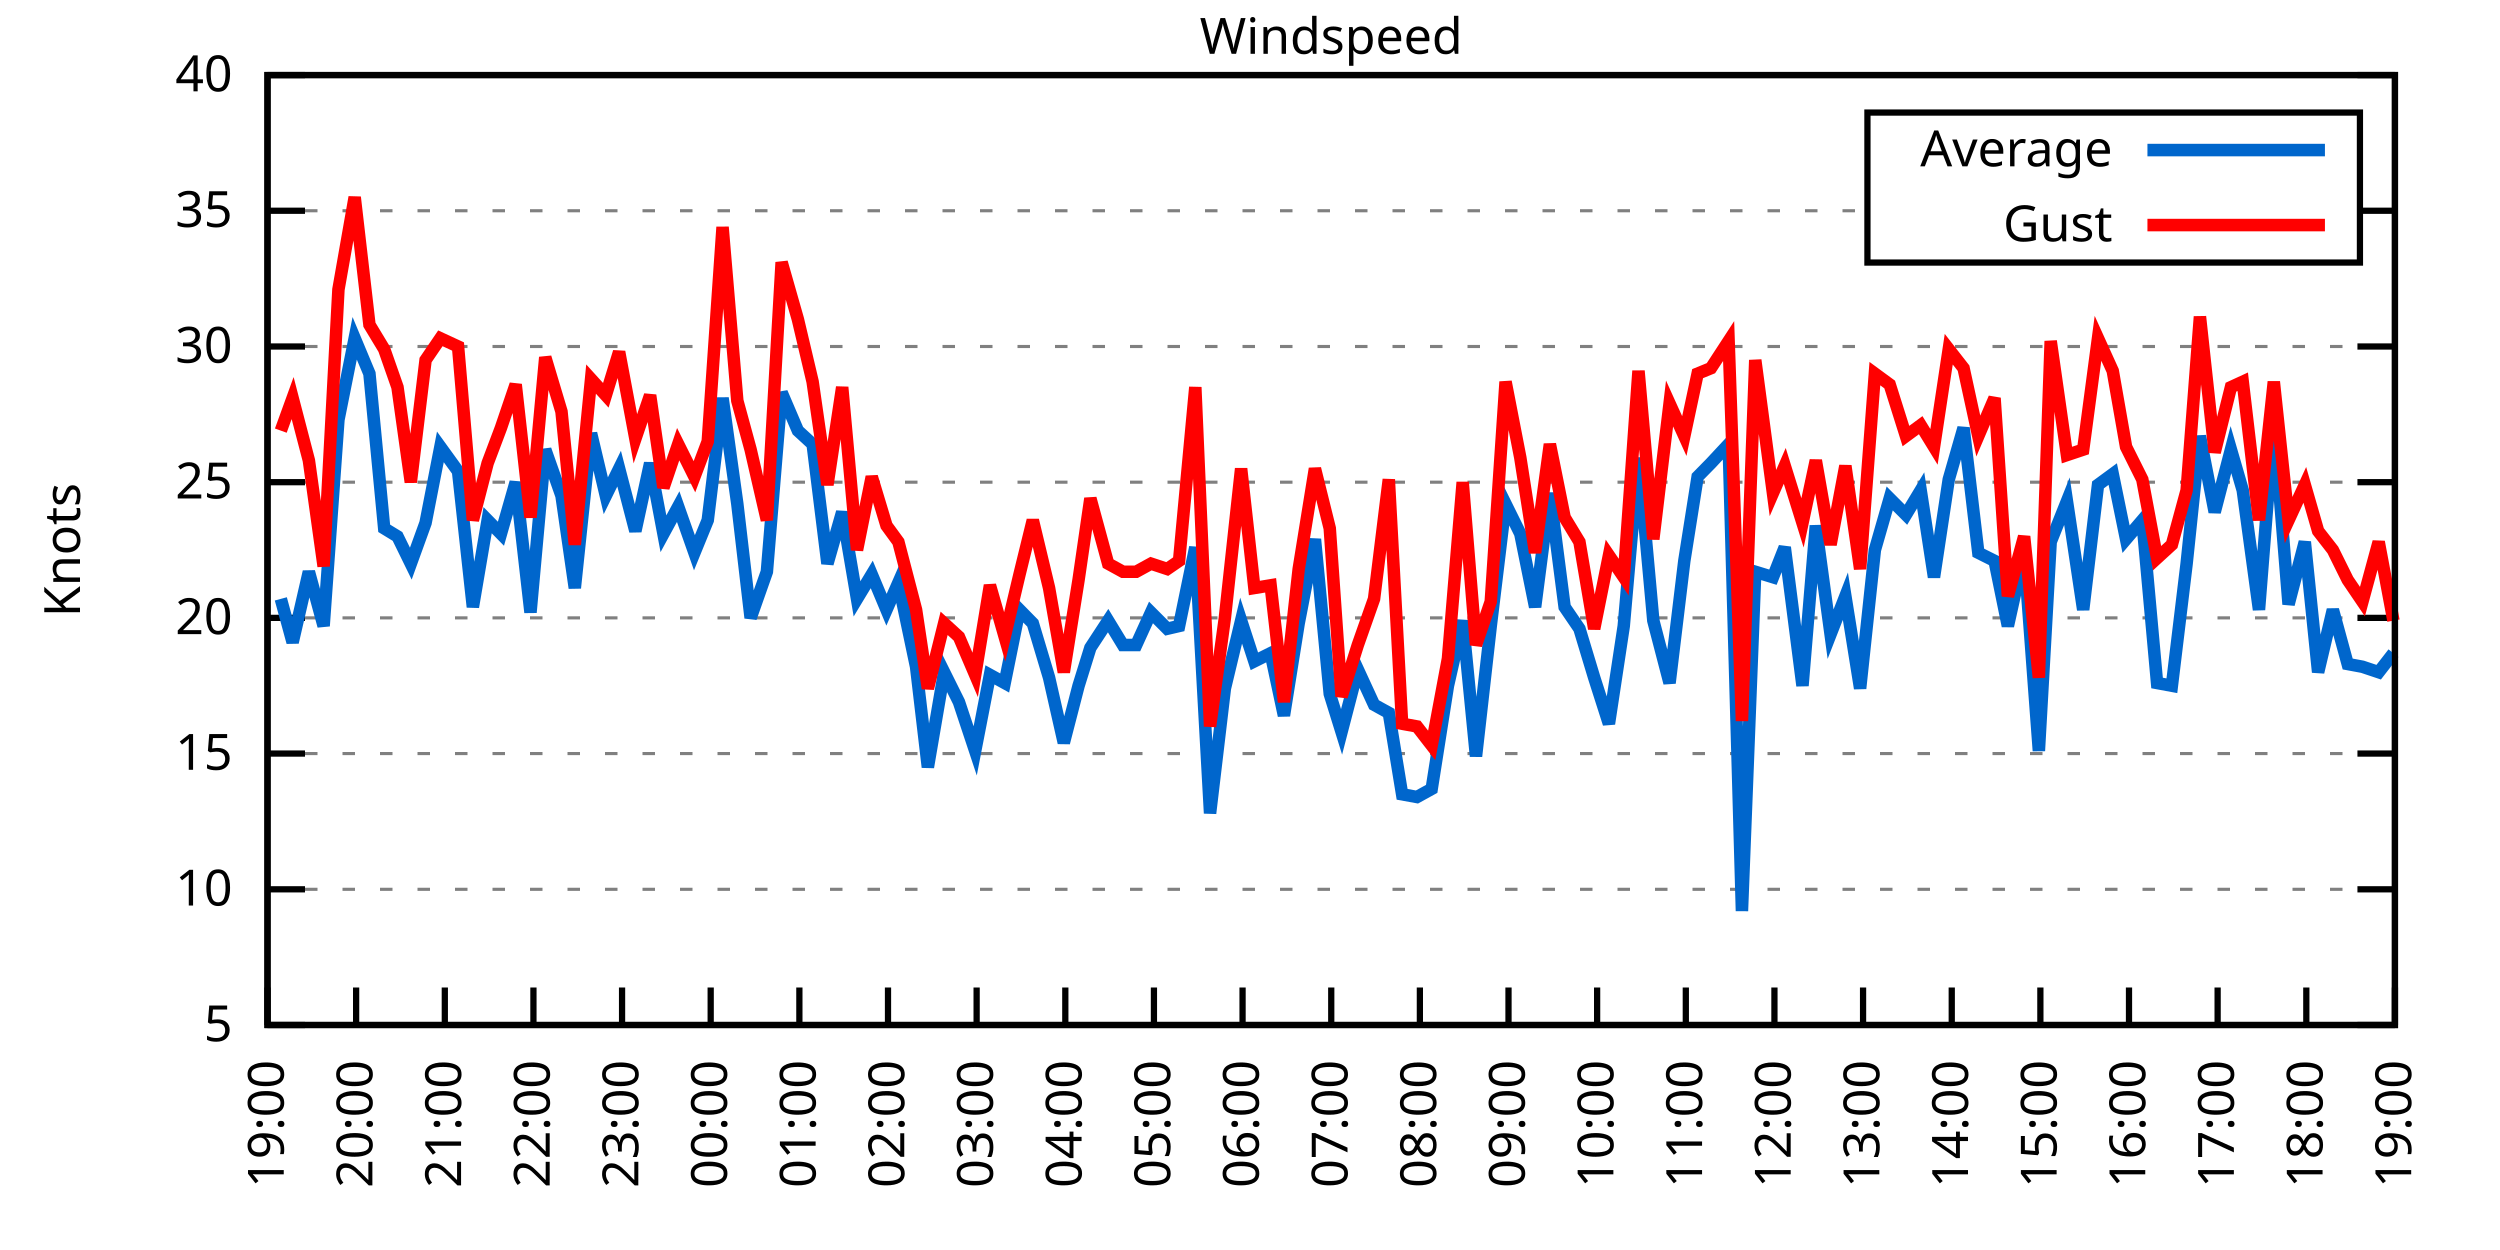
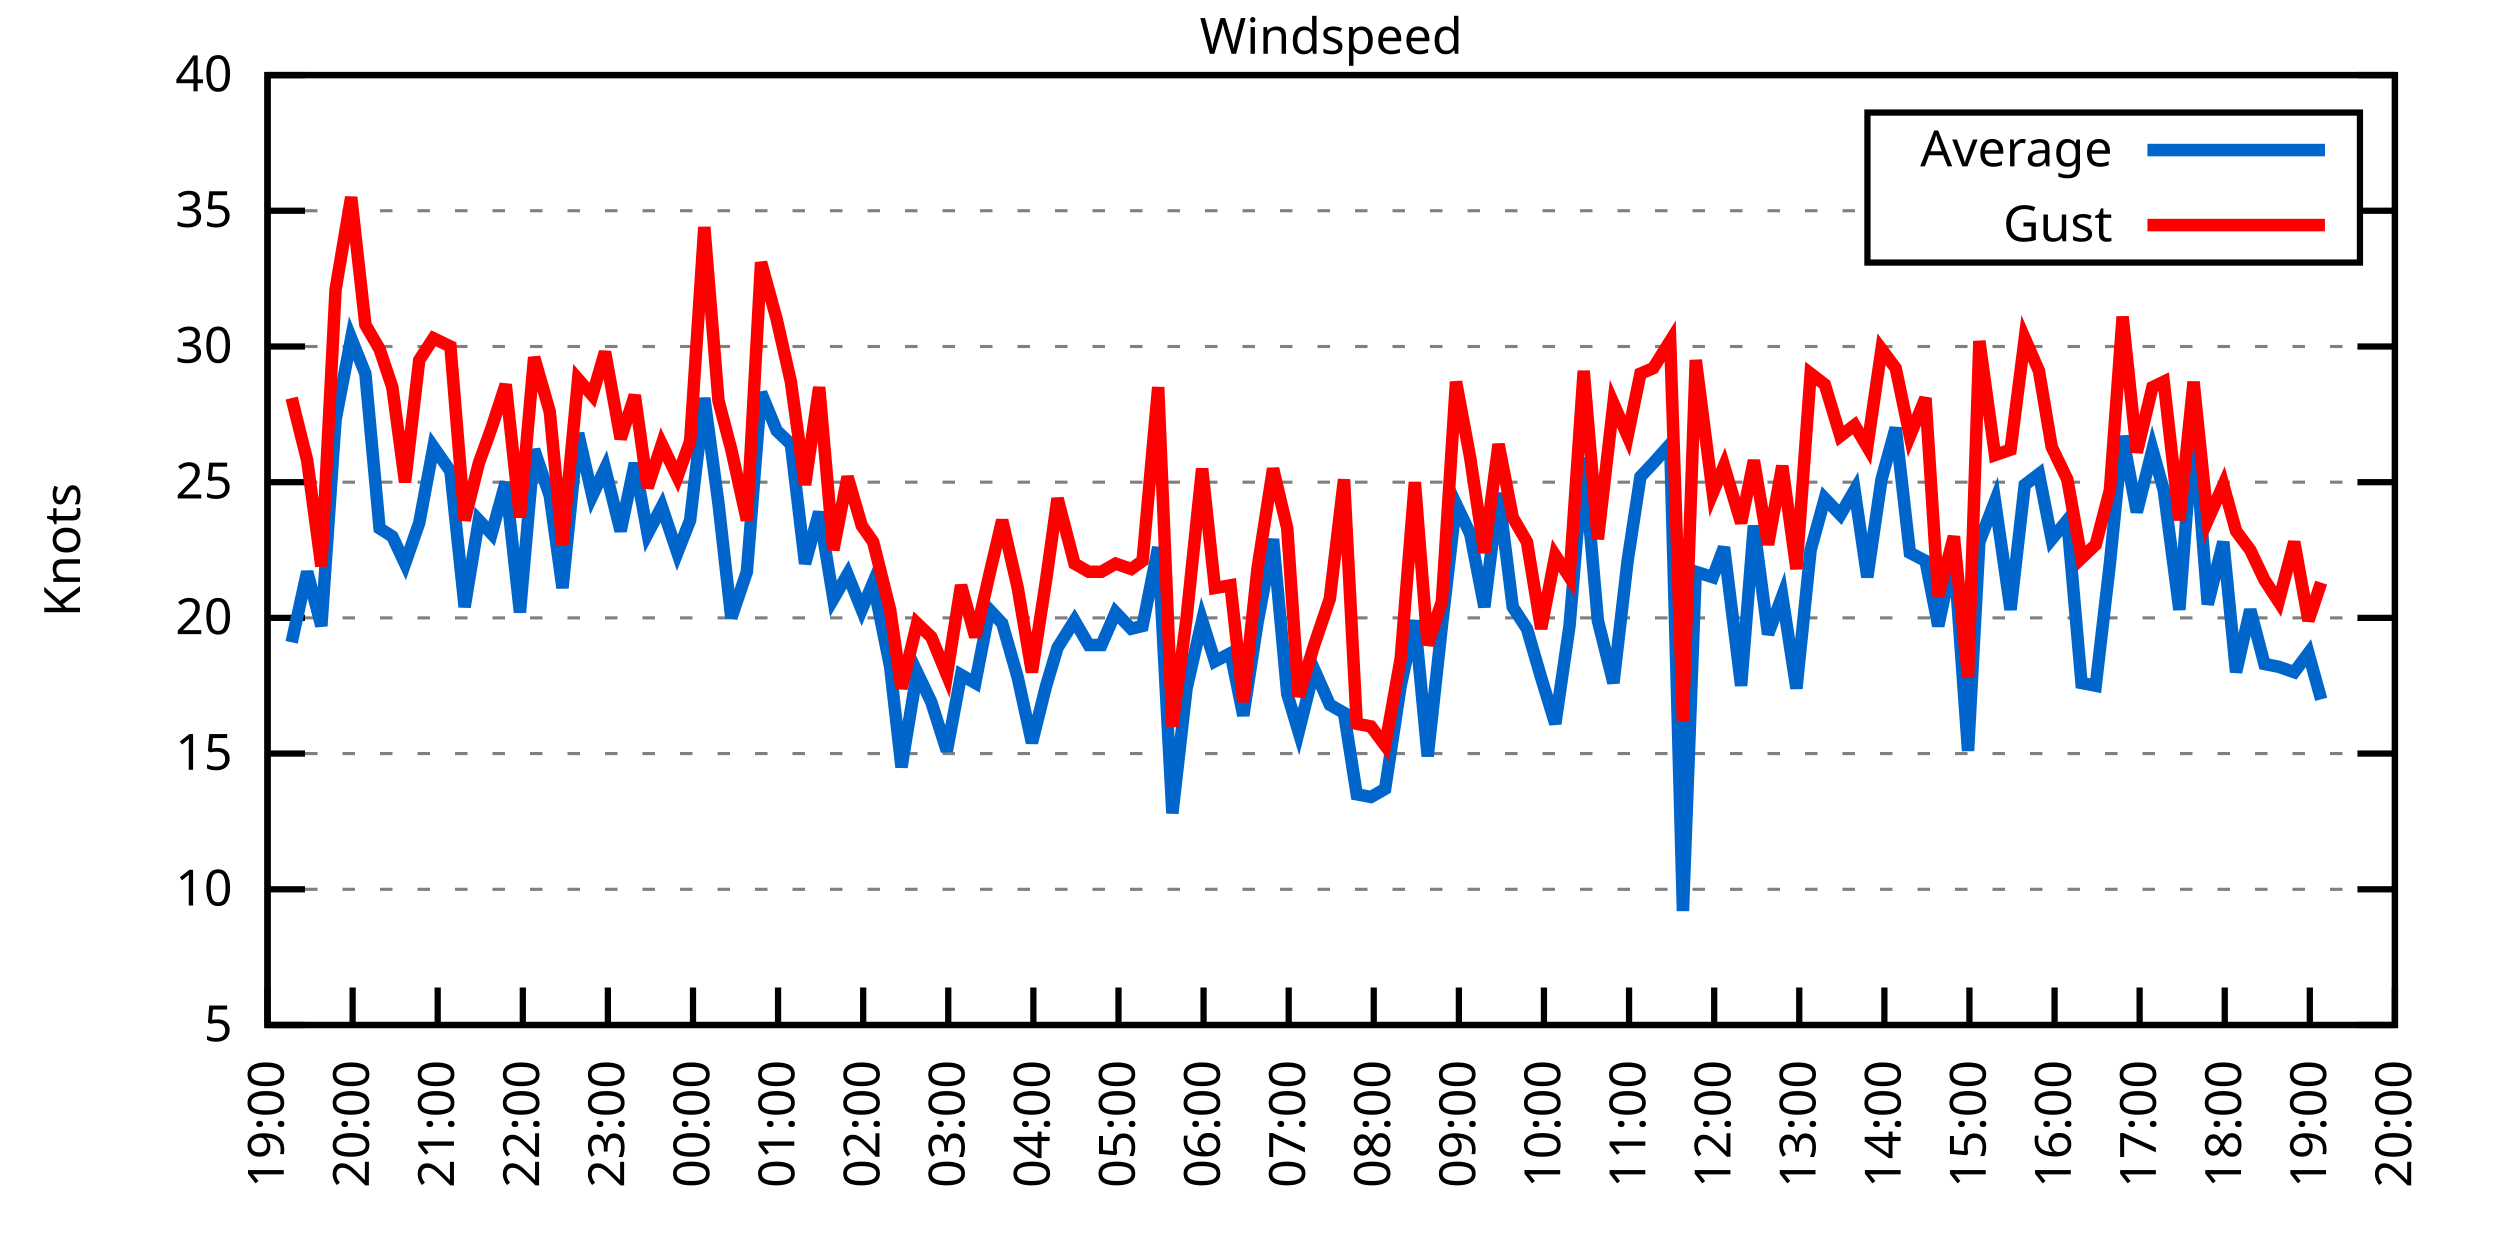
<svg xmlns="http://www.w3.org/2000/svg" xmlns:xlink="http://www.w3.org/1999/xlink" width="400" height="200" viewBox="0 0 400 200">
  <g id="gnuplot_canvas">
    <rect x="0" y="0" width="400" height="200" fill="none" />
    <defs>
      <circle id="gpDot" r="0.5" stroke-width="0.5" stroke="currentColor" />
      <path id="gpPt0" stroke-width="0.333" stroke="currentColor" d="M-1,0 h2 M0,-1 v2" />
      <path id="gpPt1" stroke-width="0.333" stroke="currentColor" d="M-1,-1 L1,1 M1,-1 L-1,1" />
      <path id="gpPt2" stroke-width="0.333" stroke="currentColor" d="M-1,0 L1,0 M0,-1 L0,1 M-1,-1 L1,1 M-1,1 L1,-1" />
      <rect id="gpPt3" stroke-width="0.333" stroke="currentColor" x="-1" y="-1" width="2" height="2" />
      <rect id="gpPt4" stroke-width="0.333" stroke="currentColor" fill="currentColor" x="-1" y="-1" width="2" height="2" />
      <circle id="gpPt5" stroke-width="0.333" stroke="currentColor" cx="0" cy="0" r="1" />
      <use xlink:href="#gpPt5" id="gpPt6" fill="currentColor" stroke="none" />
      <path id="gpPt7" stroke-width="0.333" stroke="currentColor" d="M0,-1.33 L-1.33,0.67 L1.33,0.67 z" />
      <use xlink:href="#gpPt7" id="gpPt8" fill="currentColor" stroke="none" />
      <use xlink:href="#gpPt7" id="gpPt9" stroke="currentColor" transform="rotate(180)" />
      <use xlink:href="#gpPt9" id="gpPt10" fill="currentColor" stroke="none" />
      <use xlink:href="#gpPt3" id="gpPt11" stroke="currentColor" transform="rotate(45)" />
      <use xlink:href="#gpPt11" id="gpPt12" fill="currentColor" stroke="none" />
      <path id="gpPt13" stroke-width="0.333" stroke="currentColor" d="M0,1.330 L1.265,0.411 L0.782,-1.067 L-0.782,-1.076 L-1.265,0.411 z" />
      <use xlink:href="#gpPt13" id="gpPt14" fill="currentColor" stroke="none" />
      <filter id="textbox" filterUnits="objectBoundingBox" x="0" y="0" height="1" width="1">
        <feFlood flood-color="white" flood-opacity="1" result="bgnd" />
        <feComposite in="SourceGraphic" in2="bgnd" operator="atop" />
      </filter>
      <filter id="greybox" filterUnits="objectBoundingBox" x="0" y="0" height="1" width="1">
        <feFlood flood-color="lightgrey" flood-opacity="1" result="grey" />
        <feComposite in="SourceGraphic" in2="grey" operator="atop" />
      </filter>
    </defs>
    <g fill="none" color="white" stroke="currentColor" stroke-width="1.00" stroke-linecap="butt" stroke-linejoin="miter">
</g>
    <g fill="none" color="black" stroke="currentColor" stroke-width="1.00" stroke-linecap="butt" stroke-linejoin="miter">
      <g stroke="none" shape-rendering="crispEdges">
        <polygon fill="rgb(255, 255, 255)" points="42.80,164.00 383.18,164.00 383.18,12.02 42.80,12.02 " />
      </g>
    </g>
    <g fill="none" color="black" stroke="currentColor" stroke-width="1.00" stroke-linecap="butt" stroke-linejoin="miter">
</g>
    <g fill="none" color="black" stroke="black" stroke-width="0.50" stroke-linecap="butt" stroke-linejoin="miter">
</g>
    <g fill="none" color="gray" stroke="currentColor" stroke-width="0.50" stroke-linecap="butt" stroke-linejoin="miter">
      <path stroke="gray" stroke-dasharray="2,4" class="gridline" d="M42.80,164.00 L383.19,164.00  " />
    </g>
    <g fill="none" color="gray" stroke="gray" stroke-width="1.00" stroke-linecap="butt" stroke-linejoin="miter">
</g>
    <g fill="none" color="black" stroke="currentColor" stroke-width="1.00" stroke-linecap="butt" stroke-linejoin="miter">
      <path stroke="black" d="M42.80,164.00 L48.80,164.00 M383.19,164.00 L377.19,164.00  " />
      <g transform="translate(37.20,166.60)" stroke="none" fill="black" font-family="Sans" font-size="8.00" text-anchor="end">
        <text>
          <tspan font-family="Sans"> 5</tspan>
        </text>
      </g>
    </g>
    <g fill="none" color="black" stroke="currentColor" stroke-width="1.00" stroke-linecap="butt" stroke-linejoin="miter">
</g>
    <g fill="none" color="black" stroke="black" stroke-width="0.50" stroke-linecap="butt" stroke-linejoin="miter">
</g>
    <g fill="none" color="gray" stroke="currentColor" stroke-width="0.50" stroke-linecap="butt" stroke-linejoin="miter">
      <path stroke="gray" stroke-dasharray="2,4" class="gridline" d="M42.80,142.29 L383.19,142.29  " />
    </g>
    <g fill="none" color="gray" stroke="gray" stroke-width="1.00" stroke-linecap="butt" stroke-linejoin="miter">
</g>
    <g fill="none" color="black" stroke="currentColor" stroke-width="1.00" stroke-linecap="butt" stroke-linejoin="miter">
      <path stroke="black" d="M42.80,142.29 L48.80,142.29 M383.19,142.29 L377.19,142.29  " />
      <g transform="translate(37.20,144.89)" stroke="none" fill="black" font-family="Sans" font-size="8.00" text-anchor="end">
        <text>
          <tspan font-family="Sans"> 10</tspan>
        </text>
      </g>
    </g>
    <g fill="none" color="black" stroke="currentColor" stroke-width="1.00" stroke-linecap="butt" stroke-linejoin="miter">
</g>
    <g fill="none" color="black" stroke="black" stroke-width="0.50" stroke-linecap="butt" stroke-linejoin="miter">
</g>
    <g fill="none" color="gray" stroke="currentColor" stroke-width="0.50" stroke-linecap="butt" stroke-linejoin="miter">
      <path stroke="gray" stroke-dasharray="2,4" class="gridline" d="M42.80,120.57 L383.19,120.57  " />
    </g>
    <g fill="none" color="gray" stroke="gray" stroke-width="1.00" stroke-linecap="butt" stroke-linejoin="miter">
</g>
    <g fill="none" color="black" stroke="currentColor" stroke-width="1.00" stroke-linecap="butt" stroke-linejoin="miter">
      <path stroke="black" d="M42.80,120.57 L48.80,120.57 M383.19,120.57 L377.19,120.57  " />
      <g transform="translate(37.20,123.17)" stroke="none" fill="black" font-family="Sans" font-size="8.00" text-anchor="end">
        <text>
          <tspan font-family="Sans"> 15</tspan>
        </text>
      </g>
    </g>
    <g fill="none" color="black" stroke="currentColor" stroke-width="1.00" stroke-linecap="butt" stroke-linejoin="miter">
</g>
    <g fill="none" color="black" stroke="black" stroke-width="0.50" stroke-linecap="butt" stroke-linejoin="miter">
</g>
    <g fill="none" color="gray" stroke="currentColor" stroke-width="0.50" stroke-linecap="butt" stroke-linejoin="miter">
      <path stroke="gray" stroke-dasharray="2,4" class="gridline" d="M42.80,98.86 L383.19,98.86  " />
    </g>
    <g fill="none" color="gray" stroke="gray" stroke-width="1.00" stroke-linecap="butt" stroke-linejoin="miter">
</g>
    <g fill="none" color="black" stroke="currentColor" stroke-width="1.00" stroke-linecap="butt" stroke-linejoin="miter">
      <path stroke="black" d="M42.80,98.86 L48.80,98.86 M383.19,98.86 L377.19,98.86  " />
      <g transform="translate(37.20,101.46)" stroke="none" fill="black" font-family="Sans" font-size="8.00" text-anchor="end">
        <text>
          <tspan font-family="Sans"> 20</tspan>
        </text>
      </g>
    </g>
    <g fill="none" color="black" stroke="currentColor" stroke-width="1.00" stroke-linecap="butt" stroke-linejoin="miter">
</g>
    <g fill="none" color="black" stroke="black" stroke-width="0.50" stroke-linecap="butt" stroke-linejoin="miter">
</g>
    <g fill="none" color="gray" stroke="currentColor" stroke-width="0.50" stroke-linecap="butt" stroke-linejoin="miter">
      <path stroke="gray" stroke-dasharray="2,4" class="gridline" d="M42.80,77.15 L383.19,77.15  " />
    </g>
    <g fill="none" color="gray" stroke="gray" stroke-width="1.00" stroke-linecap="butt" stroke-linejoin="miter">
</g>
    <g fill="none" color="black" stroke="currentColor" stroke-width="1.00" stroke-linecap="butt" stroke-linejoin="miter">
      <path stroke="black" d="M42.80,77.15 L48.80,77.15 M383.19,77.15 L377.19,77.15  " />
      <g transform="translate(37.20,79.75)" stroke="none" fill="black" font-family="Sans" font-size="8.00" text-anchor="end">
        <text>
          <tspan font-family="Sans"> 25</tspan>
        </text>
      </g>
    </g>
    <g fill="none" color="black" stroke="currentColor" stroke-width="1.00" stroke-linecap="butt" stroke-linejoin="miter">
</g>
    <g fill="none" color="black" stroke="black" stroke-width="0.50" stroke-linecap="butt" stroke-linejoin="miter">
</g>
    <g fill="none" color="gray" stroke="currentColor" stroke-width="0.50" stroke-linecap="butt" stroke-linejoin="miter">
      <path stroke="gray" stroke-dasharray="2,4" class="gridline" d="M42.80,55.44 L383.19,55.44  " />
    </g>
    <g fill="none" color="gray" stroke="gray" stroke-width="1.00" stroke-linecap="butt" stroke-linejoin="miter">
</g>
    <g fill="none" color="black" stroke="currentColor" stroke-width="1.00" stroke-linecap="butt" stroke-linejoin="miter">
      <path stroke="black" d="M42.80,55.44 L48.80,55.44 M383.19,55.44 L377.19,55.44  " />
      <g transform="translate(37.20,58.04)" stroke="none" fill="black" font-family="Sans" font-size="8.00" text-anchor="end">
        <text>
          <tspan font-family="Sans"> 30</tspan>
        </text>
      </g>
    </g>
    <g fill="none" color="black" stroke="currentColor" stroke-width="1.00" stroke-linecap="butt" stroke-linejoin="miter">
</g>
    <g fill="none" color="black" stroke="black" stroke-width="0.50" stroke-linecap="butt" stroke-linejoin="miter">
</g>
    <g fill="none" color="gray" stroke="currentColor" stroke-width="0.50" stroke-linecap="butt" stroke-linejoin="miter">
      <path stroke="gray" stroke-dasharray="2,4" class="gridline" d="M42.80,33.72 L298.79,33.72 M377.59,33.72 L383.19,33.72  " />
    </g>
    <g fill="none" color="gray" stroke="gray" stroke-width="1.00" stroke-linecap="butt" stroke-linejoin="miter">
</g>
    <g fill="none" color="black" stroke="currentColor" stroke-width="1.00" stroke-linecap="butt" stroke-linejoin="miter">
      <path stroke="black" d="M42.80,33.72 L48.80,33.72 M383.19,33.72 L377.19,33.72  " />
      <g transform="translate(37.20,36.32)" stroke="none" fill="black" font-family="Sans" font-size="8.00" text-anchor="end">
        <text>
          <tspan font-family="Sans"> 35</tspan>
        </text>
      </g>
    </g>
    <g fill="none" color="black" stroke="currentColor" stroke-width="1.00" stroke-linecap="butt" stroke-linejoin="miter">
</g>
    <g fill="none" color="black" stroke="black" stroke-width="0.50" stroke-linecap="butt" stroke-linejoin="miter">
</g>
    <g fill="none" color="gray" stroke="currentColor" stroke-width="0.50" stroke-linecap="butt" stroke-linejoin="miter">
      <path stroke="gray" stroke-dasharray="2,4" class="gridline" d="M42.80,12.01 L383.19,12.01  " />
    </g>
    <g fill="none" color="gray" stroke="gray" stroke-width="1.00" stroke-linecap="butt" stroke-linejoin="miter">
</g>
    <g fill="none" color="black" stroke="currentColor" stroke-width="1.00" stroke-linecap="butt" stroke-linejoin="miter">
      <path stroke="black" d="M42.80,12.01 L48.80,12.01 M383.19,12.01 L377.19,12.01  " />
      <g transform="translate(37.20,14.61)" stroke="none" fill="black" font-family="Sans" font-size="8.00" text-anchor="end">
        <text>
          <tspan font-family="Sans"> 40</tspan>
        </text>
      </g>
    </g>
    <g fill="none" color="black" stroke="currentColor" stroke-width="1.00" stroke-linecap="butt" stroke-linejoin="miter">
      <path stroke="black" d="M42.80,164.00 L42.80,158.00  " />
      <g transform="translate(45.40,169.60) rotate(270.00)" stroke="none" fill="black" font-family="Sans" font-size="8.00" text-anchor="end">
        <text>
          <tspan font-family="Sans">19:00</tspan>
        </text>
      </g>
    </g>
    <g fill="none" color="black" stroke="currentColor" stroke-width="1.00" stroke-linecap="butt" stroke-linejoin="miter">
-       <path stroke="black" d="M56.98,164.00 L56.98,158.00  " />
-       <g transform="translate(59.58,169.60) rotate(270.00)" stroke="none" fill="black" font-family="Sans" font-size="8.00" text-anchor="end">
+       <path stroke="black" d="M56.42,164.00 L56.42,158.00  " />
+       <g transform="translate(59.02,169.60) rotate(270.00)" stroke="none" fill="black" font-family="Sans" font-size="8.00" text-anchor="end">
        <text>
          <tspan font-family="Sans">20:00</tspan>
        </text>
      </g>
    </g>
    <g fill="none" color="black" stroke="currentColor" stroke-width="1.00" stroke-linecap="butt" stroke-linejoin="miter">
-       <path stroke="black" d="M71.17,164.00 L71.17,158.00  " />
-       <g transform="translate(73.77,169.60) rotate(270.00)" stroke="none" fill="black" font-family="Sans" font-size="8.00" text-anchor="end">
+       <path stroke="black" d="M70.03,164.00 L70.03,158.00  " />
+       <g transform="translate(72.63,169.60) rotate(270.00)" stroke="none" fill="black" font-family="Sans" font-size="8.00" text-anchor="end">
        <text>
          <tspan font-family="Sans">21:00</tspan>
        </text>
      </g>
    </g>
    <g fill="none" color="black" stroke="currentColor" stroke-width="1.00" stroke-linecap="butt" stroke-linejoin="miter">
-       <path stroke="black" d="M85.35,164.00 L85.35,158.00  " />
-       <g transform="translate(87.95,169.60) rotate(270.00)" stroke="none" fill="black" font-family="Sans" font-size="8.00" text-anchor="end">
+       <path stroke="black" d="M83.65,164.00 L83.65,158.00  " />
+       <g transform="translate(86.25,169.60) rotate(270.00)" stroke="none" fill="black" font-family="Sans" font-size="8.00" text-anchor="end">
        <text>
          <tspan font-family="Sans">22:00</tspan>
        </text>
      </g>
    </g>
    <g fill="none" color="black" stroke="currentColor" stroke-width="1.00" stroke-linecap="butt" stroke-linejoin="miter">
-       <path stroke="black" d="M99.53,164.00 L99.53,158.00  " />
-       <g transform="translate(102.13,169.60) rotate(270.00)" stroke="none" fill="black" font-family="Sans" font-size="8.00" text-anchor="end">
+       <path stroke="black" d="M97.26,164.00 L97.26,158.00  " />
+       <g transform="translate(99.86,169.60) rotate(270.00)" stroke="none" fill="black" font-family="Sans" font-size="8.00" text-anchor="end">
        <text>
          <tspan font-family="Sans">23:00</tspan>
        </text>
      </g>
    </g>
    <g fill="none" color="black" stroke="currentColor" stroke-width="1.00" stroke-linecap="butt" stroke-linejoin="miter">
-       <path stroke="black" d="M113.71,164.00 L113.71,158.00  " />
-       <g transform="translate(116.31,169.60) rotate(270.00)" stroke="none" fill="black" font-family="Sans" font-size="8.00" text-anchor="end">
+       <path stroke="black" d="M110.88,164.00 L110.88,158.00  " />
+       <g transform="translate(113.48,169.60) rotate(270.00)" stroke="none" fill="black" font-family="Sans" font-size="8.00" text-anchor="end">
        <text>
          <tspan font-family="Sans">00:00</tspan>
        </text>
      </g>
    </g>
    <g fill="none" color="black" stroke="currentColor" stroke-width="1.00" stroke-linecap="butt" stroke-linejoin="miter">
-       <path stroke="black" d="M127.90,164.00 L127.90,158.00  " />
-       <g transform="translate(130.50,169.60) rotate(270.00)" stroke="none" fill="black" font-family="Sans" font-size="8.00" text-anchor="end">
+       <path stroke="black" d="M124.49,164.00 L124.49,158.00  " />
+       <g transform="translate(127.09,169.60) rotate(270.00)" stroke="none" fill="black" font-family="Sans" font-size="8.00" text-anchor="end">
        <text>
          <tspan font-family="Sans">01:00</tspan>
        </text>
      </g>
    </g>
    <g fill="none" color="black" stroke="currentColor" stroke-width="1.00" stroke-linecap="butt" stroke-linejoin="miter">
-       <path stroke="black" d="M142.08,164.00 L142.08,158.00  " />
-       <g transform="translate(144.68,169.60) rotate(270.00)" stroke="none" fill="black" font-family="Sans" font-size="8.00" text-anchor="end">
+       <path stroke="black" d="M138.11,164.00 L138.11,158.00  " />
+       <g transform="translate(140.71,169.60) rotate(270.00)" stroke="none" fill="black" font-family="Sans" font-size="8.00" text-anchor="end">
        <text>
          <tspan font-family="Sans">02:00</tspan>
        </text>
      </g>
    </g>
    <g fill="none" color="black" stroke="currentColor" stroke-width="1.00" stroke-linecap="butt" stroke-linejoin="miter">
-       <path stroke="black" d="M156.26,164.00 L156.26,158.00  " />
-       <g transform="translate(158.86,169.60) rotate(270.00)" stroke="none" fill="black" font-family="Sans" font-size="8.00" text-anchor="end">
+       <path stroke="black" d="M151.72,164.00 L151.72,158.00  " />
+       <g transform="translate(154.32,169.60) rotate(270.00)" stroke="none" fill="black" font-family="Sans" font-size="8.00" text-anchor="end">
        <text>
          <tspan font-family="Sans">03:00</tspan>
        </text>
      </g>
    </g>
    <g fill="none" color="black" stroke="currentColor" stroke-width="1.00" stroke-linecap="butt" stroke-linejoin="miter">
-       <path stroke="black" d="M170.45,164.00 L170.45,158.00  " />
-       <g transform="translate(173.05,169.60) rotate(270.00)" stroke="none" fill="black" font-family="Sans" font-size="8.00" text-anchor="end">
+       <path stroke="black" d="M165.34,164.00 L165.34,158.00  " />
+       <g transform="translate(167.94,169.60) rotate(270.00)" stroke="none" fill="black" font-family="Sans" font-size="8.00" text-anchor="end">
        <text>
          <tspan font-family="Sans">04:00</tspan>
        </text>
      </g>
    </g>
    <g fill="none" color="black" stroke="currentColor" stroke-width="1.00" stroke-linecap="butt" stroke-linejoin="miter">
-       <path stroke="black" d="M184.63,164.00 L184.63,158.00  " />
-       <g transform="translate(187.23,169.60) rotate(270.00)" stroke="none" fill="black" font-family="Sans" font-size="8.00" text-anchor="end">
+       <path stroke="black" d="M178.96,164.00 L178.96,158.00  " />
+       <g transform="translate(181.56,169.60) rotate(270.00)" stroke="none" fill="black" font-family="Sans" font-size="8.00" text-anchor="end">
        <text>
          <tspan font-family="Sans">05:00</tspan>
        </text>
      </g>
    </g>
    <g fill="none" color="black" stroke="currentColor" stroke-width="1.00" stroke-linecap="butt" stroke-linejoin="miter">
-       <path stroke="black" d="M198.81,164.00 L198.81,158.00  " />
-       <g transform="translate(201.41,169.60) rotate(270.00)" stroke="none" fill="black" font-family="Sans" font-size="8.00" text-anchor="end">
+       <path stroke="black" d="M192.57,164.00 L192.57,158.00  " />
+       <g transform="translate(195.17,169.60) rotate(270.00)" stroke="none" fill="black" font-family="Sans" font-size="8.00" text-anchor="end">
        <text>
          <tspan font-family="Sans">06:00</tspan>
        </text>
      </g>
    </g>
    <g fill="none" color="black" stroke="currentColor" stroke-width="1.00" stroke-linecap="butt" stroke-linejoin="miter">
-       <path stroke="black" d="M213.00,164.00 L213.00,158.00  " />
-       <g transform="translate(215.60,169.60) rotate(270.00)" stroke="none" fill="black" font-family="Sans" font-size="8.00" text-anchor="end">
+       <path stroke="black" d="M206.19,164.00 L206.19,158.00  " />
+       <g transform="translate(208.79,169.60) rotate(270.00)" stroke="none" fill="black" font-family="Sans" font-size="8.00" text-anchor="end">
        <text>
          <tspan font-family="Sans">07:00</tspan>
        </text>
      </g>
    </g>
    <g fill="none" color="black" stroke="currentColor" stroke-width="1.00" stroke-linecap="butt" stroke-linejoin="miter">
-       <path stroke="black" d="M227.18,164.00 L227.18,158.00  " />
-       <g transform="translate(229.78,169.60) rotate(270.00)" stroke="none" fill="black" font-family="Sans" font-size="8.00" text-anchor="end">
+       <path stroke="black" d="M219.80,164.00 L219.80,158.00  " />
+       <g transform="translate(222.40,169.60) rotate(270.00)" stroke="none" fill="black" font-family="Sans" font-size="8.00" text-anchor="end">
        <text>
          <tspan font-family="Sans">08:00</tspan>
        </text>
      </g>
    </g>
    <g fill="none" color="black" stroke="currentColor" stroke-width="1.00" stroke-linecap="butt" stroke-linejoin="miter">
-       <path stroke="black" d="M241.36,164.00 L241.36,158.00  " />
-       <g transform="translate(243.96,169.60) rotate(270.00)" stroke="none" fill="black" font-family="Sans" font-size="8.00" text-anchor="end">
+       <path stroke="black" d="M233.42,164.00 L233.42,158.00  " />
+       <g transform="translate(236.02,169.60) rotate(270.00)" stroke="none" fill="black" font-family="Sans" font-size="8.00" text-anchor="end">
        <text>
          <tspan font-family="Sans">09:00</tspan>
        </text>
      </g>
    </g>
    <g fill="none" color="black" stroke="currentColor" stroke-width="1.00" stroke-linecap="butt" stroke-linejoin="miter">
-       <path stroke="black" d="M255.54,164.00 L255.54,158.00  " />
-       <g transform="translate(258.14,169.60) rotate(270.00)" stroke="none" fill="black" font-family="Sans" font-size="8.00" text-anchor="end">
+       <path stroke="black" d="M247.03,164.00 L247.03,158.00  " />
+       <g transform="translate(249.63,169.60) rotate(270.00)" stroke="none" fill="black" font-family="Sans" font-size="8.00" text-anchor="end">
        <text>
          <tspan font-family="Sans">10:00</tspan>
        </text>
      </g>
    </g>
    <g fill="none" color="black" stroke="currentColor" stroke-width="1.00" stroke-linecap="butt" stroke-linejoin="miter">
-       <path stroke="black" d="M269.73,164.00 L269.73,158.00  " />
-       <g transform="translate(272.33,169.60) rotate(270.00)" stroke="none" fill="black" font-family="Sans" font-size="8.00" text-anchor="end">
+       <path stroke="black" d="M260.65,164.00 L260.65,158.00  " />
+       <g transform="translate(263.25,169.60) rotate(270.00)" stroke="none" fill="black" font-family="Sans" font-size="8.00" text-anchor="end">
        <text>
          <tspan font-family="Sans">11:00</tspan>
        </text>
      </g>
    </g>
    <g fill="none" color="black" stroke="currentColor" stroke-width="1.00" stroke-linecap="butt" stroke-linejoin="miter">
-       <path stroke="black" d="M283.91,164.00 L283.91,158.00  " />
-       <g transform="translate(286.51,169.60) rotate(270.00)" stroke="none" fill="black" font-family="Sans" font-size="8.00" text-anchor="end">
+       <path stroke="black" d="M274.27,164.00 L274.27,158.00  " />
+       <g transform="translate(276.87,169.60) rotate(270.00)" stroke="none" fill="black" font-family="Sans" font-size="8.00" text-anchor="end">
        <text>
          <tspan font-family="Sans">12:00</tspan>
        </text>
      </g>
    </g>
    <g fill="none" color="black" stroke="currentColor" stroke-width="1.00" stroke-linecap="butt" stroke-linejoin="miter">
-       <path stroke="black" d="M298.09,164.00 L298.09,158.00  " />
-       <g transform="translate(300.69,169.60) rotate(270.00)" stroke="none" fill="black" font-family="Sans" font-size="8.00" text-anchor="end">
+       <path stroke="black" d="M287.88,164.00 L287.88,158.00  " />
+       <g transform="translate(290.48,169.60) rotate(270.00)" stroke="none" fill="black" font-family="Sans" font-size="8.00" text-anchor="end">
        <text>
          <tspan font-family="Sans">13:00</tspan>
        </text>
      </g>
    </g>
    <g fill="none" color="black" stroke="currentColor" stroke-width="1.00" stroke-linecap="butt" stroke-linejoin="miter">
-       <path stroke="black" d="M312.28,164.00 L312.28,158.00  " />
-       <g transform="translate(314.88,169.60) rotate(270.00)" stroke="none" fill="black" font-family="Sans" font-size="8.00" text-anchor="end">
+       <path stroke="black" d="M301.50,164.00 L301.50,158.00  " />
+       <g transform="translate(304.10,169.60) rotate(270.00)" stroke="none" fill="black" font-family="Sans" font-size="8.00" text-anchor="end">
        <text>
          <tspan font-family="Sans">14:00</tspan>
        </text>
      </g>
    </g>
    <g fill="none" color="black" stroke="currentColor" stroke-width="1.00" stroke-linecap="butt" stroke-linejoin="miter">
-       <path stroke="black" d="M326.46,164.00 L326.46,158.00  " />
-       <g transform="translate(329.06,169.60) rotate(270.00)" stroke="none" fill="black" font-family="Sans" font-size="8.00" text-anchor="end">
+       <path stroke="black" d="M315.11,164.00 L315.11,158.00  " />
+       <g transform="translate(317.71,169.60) rotate(270.00)" stroke="none" fill="black" font-family="Sans" font-size="8.00" text-anchor="end">
        <text>
          <tspan font-family="Sans">15:00</tspan>
        </text>
      </g>
    </g>
    <g fill="none" color="black" stroke="currentColor" stroke-width="1.00" stroke-linecap="butt" stroke-linejoin="miter">
-       <path stroke="black" d="M340.64,164.00 L340.64,158.00  " />
-       <g transform="translate(343.24,169.60) rotate(270.00)" stroke="none" fill="black" font-family="Sans" font-size="8.00" text-anchor="end">
+       <path stroke="black" d="M328.73,164.00 L328.73,158.00  " />
+       <g transform="translate(331.33,169.60) rotate(270.00)" stroke="none" fill="black" font-family="Sans" font-size="8.00" text-anchor="end">
        <text>
          <tspan font-family="Sans">16:00</tspan>
        </text>
      </g>
    </g>
    <g fill="none" color="black" stroke="currentColor" stroke-width="1.00" stroke-linecap="butt" stroke-linejoin="miter">
-       <path stroke="black" d="M354.82,164.00 L354.82,158.00  " />
-       <g transform="translate(357.42,169.60) rotate(270.00)" stroke="none" fill="black" font-family="Sans" font-size="8.00" text-anchor="end">
+       <path stroke="black" d="M342.34,164.00 L342.34,158.00  " />
+       <g transform="translate(344.94,169.60) rotate(270.00)" stroke="none" fill="black" font-family="Sans" font-size="8.00" text-anchor="end">
        <text>
          <tspan font-family="Sans">17:00</tspan>
        </text>
      </g>
    </g>
    <g fill="none" color="black" stroke="currentColor" stroke-width="1.00" stroke-linecap="butt" stroke-linejoin="miter">
-       <path stroke="black" d="M369.01,164.00 L369.01,158.00  " />
-       <g transform="translate(371.61,169.60) rotate(270.00)" stroke="none" fill="black" font-family="Sans" font-size="8.00" text-anchor="end">
+       <path stroke="black" d="M355.96,164.00 L355.96,158.00  " />
+       <g transform="translate(358.56,169.60) rotate(270.00)" stroke="none" fill="black" font-family="Sans" font-size="8.00" text-anchor="end">
        <text>
          <tspan font-family="Sans">18:00</tspan>
+         </text>
+       </g>
+     </g>
+     <g fill="none" color="black" stroke="currentColor" stroke-width="1.00" stroke-linecap="butt" stroke-linejoin="miter">
+       <path stroke="black" d="M369.57,164.00 L369.57,158.00  " />
+       <g transform="translate(372.17,169.60) rotate(270.00)" stroke="none" fill="black" font-family="Sans" font-size="8.00" text-anchor="end">
+         <text>
+           <tspan font-family="Sans">19:00</tspan>
        </text>
      </g>
    </g>
    <g fill="none" color="black" stroke="currentColor" stroke-width="1.00" stroke-linecap="butt" stroke-linejoin="miter">
      <path stroke="black" d="M383.19,164.00 L383.19,158.00  " />
      <g transform="translate(385.79,169.60) rotate(270.00)" stroke="none" fill="black" font-family="Sans" font-size="8.00" text-anchor="end">
        <text>
-           <tspan font-family="Sans">19:00</tspan>
+           <tspan font-family="Sans">20:00</tspan>
        </text>
      </g>
    </g>
    <g fill="none" color="black" stroke="currentColor" stroke-width="1.00" stroke-linecap="butt" stroke-linejoin="miter">
</g>
    <g fill="none" color="black" stroke="currentColor" stroke-width="1.00" stroke-linecap="butt" stroke-linejoin="miter">
      <path stroke="black" d="M42.80,12.01 L42.80,164.00 L383.19,164.00 L383.19,12.01 L42.80,12.01 Z  " />
    </g>
    <g fill="none" color="black" stroke="currentColor" stroke-width="1.00" stroke-linecap="butt" stroke-linejoin="miter">
</g>
    <g fill="none" color="black" stroke="currentColor" stroke-width="1.00" stroke-linecap="butt" stroke-linejoin="miter">
      <path stroke="black" d="M298.79,42.01 L298.79,18.01 L377.59,18.01 L377.59,42.01 L298.79,42.01 Z  " />
    </g>
    <g id="Windspeed_plot_1">
      <g fill="none" color="white" stroke="black" stroke-width="2.00" stroke-linecap="butt" stroke-linejoin="miter">
</g>
      <g fill="none" color="black" stroke="currentColor" stroke-width="2.00" stroke-linecap="butt" stroke-linejoin="miter">
        <g transform="translate(337.99,26.61)" stroke="none" fill="black" font-family="Sans" font-size="8.00" text-anchor="end">
          <text>
            <tspan font-family="Sans">Average</tspan>
          </text>
        </g>
      </g>
      <g fill="none" color="black" stroke="currentColor" stroke-width="2.00" stroke-linecap="butt" stroke-linejoin="miter">
-         <path stroke="rgb(  0, 102, 204)" d="M343.59,24.01 L371.99,24.01 M44.93,95.82 L46.82,102.77 L49.42,91.48 L51.78,100.16 L54.15,67.16 L56.75,54.13   L59.11,59.78 L61.47,84.53 L63.60,85.83 L65.73,90.18 L68.09,83.66 L70.46,71.50 L73.29,75.41 L75.66,97.12   L78.02,83.23 L80.15,85.40 L82.51,77.15 L84.88,97.99 L87.24,71.94 L89.84,79.32 L91.97,94.08 L94.57,69.33   L96.93,79.32 L99.06,74.98 L101.66,84.97 L104.02,74.11 L106.15,85.40 L108.51,81.06 L111.11,88.44 L113.24,83.23   L115.61,63.69 L117.97,80.62 L120.10,98.86 L122.70,91.48 L125.06,62.82 L127.66,68.90 L130.02,71.07 L132.39,90.18   L134.75,81.93 L137.12,95.82 L139.48,91.91 L141.84,97.56 L143.74,93.22 L146.57,106.68 L148.46,122.75 L151.06,107.55   L153.43,112.32 L156.03,120.14 L158.39,107.98 L160.75,109.28 L163.12,97.56 L165.25,99.73 L167.85,108.42 L170.21,118.84   L172.57,109.72 L174.46,103.64 L177.30,99.30 L179.67,103.20 L181.79,103.20 L184.16,97.99 L186.76,100.60 L188.65,100.16   L191.25,87.57 L193.61,130.13 L195.98,110.15 L198.58,99.30 L200.70,105.81 L203.30,104.51 L205.43,114.49 L207.79,99.73   L210.39,86.27 L212.76,111.02 L214.65,117.10 L217.25,107.11 L219.85,112.76 L222.21,114.06 L224.34,127.09 L226.71,127.52   L229.07,126.22 L231.67,109.72 L234.03,99.30 L236.16,121.01 L238.52,100.16 L240.89,80.62 L243.25,85.40 L245.62,97.12   L247.98,78.89 L250.34,97.12 L252.71,100.60 L255.07,108.42 L257.43,115.80 L259.80,100.16 L262.16,73.24 L264.53,99.30   L267.13,109.28 L269.49,89.74 L271.62,76.28 L273.75,74.11 L276.58,71.07 L278.71,145.76 L280.84,91.48 L283.67,92.35   L285.56,87.57 L288.40,109.72 L290.53,84.10 L292.89,101.47 L295.26,95.39 L297.62,110.15 L299.98,88.00 L302.35,79.75   L304.95,82.36 L307.31,78.45 L309.44,92.35 L311.80,76.71 L314.17,68.46 L316.53,88.44 L319.13,89.74 L321.26,100.16   L323.86,88.44 L326.22,120.14 L328.11,86.70 L330.71,80.19 L333.31,97.56 L335.68,77.58 L338.04,75.85 L340.17,86.27   L342.77,83.23 L345.13,109.28 L347.50,109.72 L349.86,90.18 L351.99,69.77 L354.35,81.93 L356.95,71.94 L358.84,78.45   L361.44,97.56 L363.81,67.59 L366.17,96.69 L368.77,86.70 L370.90,107.55 L373.26,97.56 L375.63,106.24 L377.99,106.68   L380.59,107.55 L382.95,104.51  " />
+         <path stroke="rgb(  0, 102, 204)" d="M343.59,24.01 L371.99,24.01 M46.66,102.77 L49.15,91.48 L51.42,100.16 L53.69,67.16 L56.19,54.13 L58.46,59.78   L60.73,84.53 L62.77,85.83 L64.81,90.18 L67.08,83.66 L69.35,71.50 L72.07,75.41 L74.34,97.12 L76.61,83.23   L78.65,85.40 L80.92,77.15 L83.19,97.99 L85.46,71.94 L87.96,79.32 L90.00,94.08 L92.50,69.33 L94.77,79.32   L96.81,74.98 L99.30,84.97 L101.57,74.11 L103.62,85.40 L105.89,81.06 L108.38,88.44 L110.42,83.23 L112.69,63.69   L114.96,80.62 L117.01,98.86 L119.50,91.48 L121.77,62.82 L124.27,68.90 L126.54,71.07 L128.81,90.18 L131.07,81.93   L133.34,95.82 L135.61,91.91 L137.88,97.56 L139.70,93.22 L142.42,106.68 L144.24,122.75 L146.73,107.55 L149.00,112.32   L151.50,120.14 L153.77,107.98 L156.04,109.28 L158.31,97.56 L160.35,99.73 L162.84,108.42 L165.11,118.84 L167.38,109.72   L169.20,103.64 L171.92,99.30 L174.19,103.20 L176.23,103.20 L178.50,97.99 L181.00,100.60 L182.81,100.16 L185.31,87.57   L187.58,130.13 L189.85,110.15 L192.34,99.30 L194.39,105.81 L196.88,104.51 L198.93,114.49 L201.19,99.73 L203.69,86.27   L205.96,111.02 L207.78,117.10 L210.27,107.11 L212.77,112.76 L215.04,114.06 L217.08,127.09 L219.35,127.52 L221.62,126.22   L224.11,109.72 L226.38,99.30 L228.43,121.01 L230.70,100.16 L232.96,80.62 L235.23,85.40 L237.50,97.12 L239.77,78.89   L242.04,97.12 L244.31,100.60 L246.58,108.42 L248.85,115.80 L251.12,100.16 L253.39,73.24 L255.66,99.30 L258.15,109.28   L260.42,89.74 L262.47,76.28 L264.51,74.11 L267.23,71.07 L269.27,145.76 L271.32,91.48 L274.04,92.35 L275.85,87.57   L278.58,109.72 L280.62,84.10 L282.89,101.47 L285.16,95.39 L287.43,110.15 L289.70,88.00 L291.97,79.75 L294.46,82.36   L296.73,78.45 L298.77,92.35 L301.04,76.71 L303.31,68.46 L305.58,88.44 L308.08,89.74 L310.12,100.16 L312.62,88.44   L314.89,120.14 L316.70,86.70 L319.20,80.19 L321.69,97.56 L323.96,77.58 L326.23,75.85 L328.27,86.27 L330.77,83.23   L333.04,109.28 L335.31,109.72 L337.58,90.18 L339.62,69.77 L341.89,81.93 L344.39,71.94 L346.20,78.45 L348.70,97.56   L350.97,67.59 L353.24,96.69 L355.73,86.70 L357.77,107.55 L360.04,97.56 L362.31,106.24 L364.58,106.68 L367.08,107.55   L369.35,104.51 L371.39,111.89  " />
      </g>
    </g>
    <g id="Windspeed_plot_2">
      <g fill="none" color="black" stroke="currentColor" stroke-width="2.00" stroke-linecap="butt" stroke-linejoin="miter">
        <g transform="translate(337.99,38.61)" stroke="none" fill="black" font-family="Sans" font-size="8.00" text-anchor="end">
          <text>
            <tspan font-family="Sans">Gust</tspan>
          </text>
        </g>
      </g>
      <g fill="none" color="black" stroke="currentColor" stroke-width="2.00" stroke-linecap="butt" stroke-linejoin="miter">
-         <path stroke="rgb(255,   0,   0)" d="M343.59,36.01 L371.99,36.01 M44.93,68.90 L46.82,63.69 L49.42,73.67 L51.78,90.61 L54.15,46.32 L56.75,31.55   L59.11,51.96 L61.47,55.87 L63.60,61.95 L65.73,77.15 L68.09,57.61 L70.46,54.13 L73.29,55.44 L75.66,83.23   L78.02,74.11 L80.15,68.46 L82.51,61.52 L84.88,82.79 L87.24,57.17 L89.84,65.86 L91.97,87.14 L94.57,60.65   L96.93,63.25 L99.06,56.30 L101.66,70.20 L104.02,63.25 L106.15,78.02 L108.51,71.07 L111.11,76.28 L113.24,70.63   L115.61,36.33 L117.97,64.12 L120.10,71.94 L122.70,83.23 L125.06,41.97 L127.66,51.09 L130.02,61.08 L132.39,77.58   L134.75,61.95 L137.12,88.00 L139.48,76.28 L141.84,84.10 L143.74,86.70 L146.57,97.56 L148.46,110.15 L151.06,99.73   L153.43,101.90 L156.03,107.98 L158.39,93.65 L160.75,101.90 L163.12,91.91 L165.25,83.23 L167.85,94.08 L170.21,107.55   L172.57,92.78 L174.46,79.75 L177.30,90.18 L179.67,91.48 L181.79,91.48 L184.16,90.18 L186.76,91.04 L188.65,89.74   L191.25,61.95 L193.61,116.23 L195.98,98.86 L198.58,74.98 L200.70,94.08 L203.30,93.65 L205.43,112.32 L207.79,91.04   L210.39,74.98 L212.76,84.53 L214.65,111.45 L217.25,103.20 L219.85,95.82 L222.21,76.71 L224.34,115.80 L226.71,116.23   L229.07,119.27 L231.67,105.38 L234.03,77.15 L236.16,103.20 L238.52,96.26 L240.89,61.08 L243.25,73.24 L245.62,88.44   L247.98,71.07 L250.34,82.79 L252.71,86.70 L255.07,100.60 L257.43,88.87 L259.80,92.35 L262.16,59.34 L264.53,86.27   L267.13,64.56 L269.49,69.77 L271.62,59.78 L273.75,58.91 L276.58,54.57 L278.71,115.36 L280.84,57.61 L283.67,78.89   L285.56,74.54 L288.40,83.66 L290.53,73.67 L292.89,87.14 L295.26,74.54 L297.62,91.04 L299.98,59.78 L302.35,61.52   L304.95,69.77 L307.31,68.03 L309.44,71.50 L311.80,55.87 L314.17,58.91 L316.53,69.77 L319.13,63.69 L321.26,95.39   L323.86,85.83 L326.22,108.42 L328.11,54.57 L330.71,72.81 L333.31,71.94 L335.68,54.13 L338.04,59.34 L340.17,71.50   L342.77,76.71 L345.13,89.31 L347.50,87.14 L349.86,78.45 L351.99,50.66 L354.35,72.37 L356.95,61.95 L358.84,61.08   L361.44,83.23 L363.81,61.08 L366.17,83.23 L368.77,77.58 L370.90,84.97 L373.26,88.00 L375.63,92.78 L377.99,96.26   L380.59,86.70 L382.95,99.30  " />
+         <path stroke="rgb(255,   0,   0)" d="M343.59,36.01 L371.99,36.01 M46.66,63.69 L49.15,73.67 L51.42,90.61 L53.69,46.32 L56.19,31.55 L58.46,51.96   L60.73,55.87 L62.77,61.95 L64.81,77.15 L67.08,57.61 L69.35,54.13 L72.07,55.44 L74.34,83.23 L76.61,74.11   L78.65,68.46 L80.92,61.52 L83.19,82.79 L85.46,57.17 L87.96,65.86 L90.00,87.14 L92.50,60.65 L94.77,63.25   L96.81,56.30 L99.30,70.20 L101.57,63.25 L103.62,78.02 L105.89,71.07 L108.38,76.28 L110.42,70.63 L112.69,36.33   L114.96,64.12 L117.01,71.94 L119.50,83.23 L121.77,41.97 L124.27,51.09 L126.54,61.08 L128.81,77.58 L131.07,61.95   L133.34,88.00 L135.61,76.28 L137.88,84.10 L139.70,86.70 L142.42,97.56 L144.24,110.15 L146.73,99.73 L149.00,101.90   L151.50,107.98 L153.77,93.65 L156.04,101.90 L158.31,91.91 L160.35,83.23 L162.84,94.08 L165.11,107.55 L167.38,92.78   L169.20,79.75 L171.92,90.18 L174.19,91.48 L176.23,91.48 L178.50,90.18 L181.00,91.04 L182.81,89.74 L185.31,61.95   L187.58,116.23 L189.85,98.86 L192.34,74.98 L194.39,94.08 L196.88,93.65 L198.93,112.32 L201.19,91.04 L203.69,74.98   L205.96,84.53 L207.78,111.45 L210.27,103.20 L212.77,95.82 L215.04,76.71 L217.08,115.80 L219.35,116.23 L221.62,119.27   L224.11,105.38 L226.38,77.15 L228.43,103.20 L230.70,96.26 L232.96,61.08 L235.23,73.24 L237.50,88.44 L239.77,71.07   L242.04,82.79 L244.31,86.70 L246.58,100.60 L248.85,88.87 L251.12,92.35 L253.39,59.34 L255.66,86.27 L258.15,64.56   L260.42,69.77 L262.47,59.78 L264.51,58.91 L267.23,54.57 L269.27,115.36 L271.32,57.61 L274.04,78.89 L275.85,74.54   L278.58,83.66 L280.62,73.67 L282.89,87.14 L285.16,74.54 L287.43,91.04 L289.70,59.78 L291.97,61.52 L294.46,69.77   L296.73,68.03 L298.77,71.50 L301.04,55.87 L303.31,58.91 L305.58,69.77 L308.08,63.69 L310.12,95.39 L312.62,85.83   L314.89,108.42 L316.70,54.57 L319.20,72.81 L321.69,71.94 L323.96,54.13 L326.23,59.34 L328.27,71.50 L330.77,76.71   L333.04,89.31 L335.31,87.14 L337.58,78.45 L339.62,50.66 L341.89,72.37 L344.39,61.95 L346.20,61.08 L348.70,83.23   L350.97,61.08 L353.24,83.23 L355.73,77.58 L357.77,84.97 L360.04,88.00 L362.31,92.78 L364.58,96.26 L367.08,86.70   L369.35,99.30 L371.39,93.22  " />
      </g>
    </g>
    <g fill="none" color="black" stroke="currentColor" stroke-width="2.00" stroke-linecap="butt" stroke-linejoin="miter">
</g>
    <g fill="none" color="black" stroke="black" stroke-width="1.00" stroke-linecap="butt" stroke-linejoin="miter">
</g>
    <g fill="none" color="black" stroke="currentColor" stroke-width="1.00" stroke-linecap="butt" stroke-linejoin="miter">
      <path stroke="black" d="M42.80,12.01 L42.80,164.00 L383.19,164.00 L383.19,12.01 L42.80,12.01 Z  " />
      <g transform="translate(12.80,88.01) rotate(270.00)" stroke="none" fill="black" font-family="Sans" font-size="8.00" text-anchor="middle">
        <text>
          <tspan font-family="Sans">Knots</tspan>
        </text>
      </g>
    </g>
    <g fill="none" color="black" stroke="currentColor" stroke-width="1.00" stroke-linecap="butt" stroke-linejoin="miter">
</g>
    <g fill="none" color="black" stroke="currentColor" stroke-width="1.00" stroke-linecap="butt" stroke-linejoin="miter">
      <g transform="translate(212.99,8.61)" stroke="none" fill="black" font-family="Sans" font-size="8.00" text-anchor="middle">
        <text>
          <tspan font-family="Sans">Windspeed</tspan>
        </text>
      </g>
    </g>
    <g fill="none" color="black" stroke="currentColor" stroke-width="1.00" stroke-linecap="butt" stroke-linejoin="miter">
</g>
  </g>
</svg>
